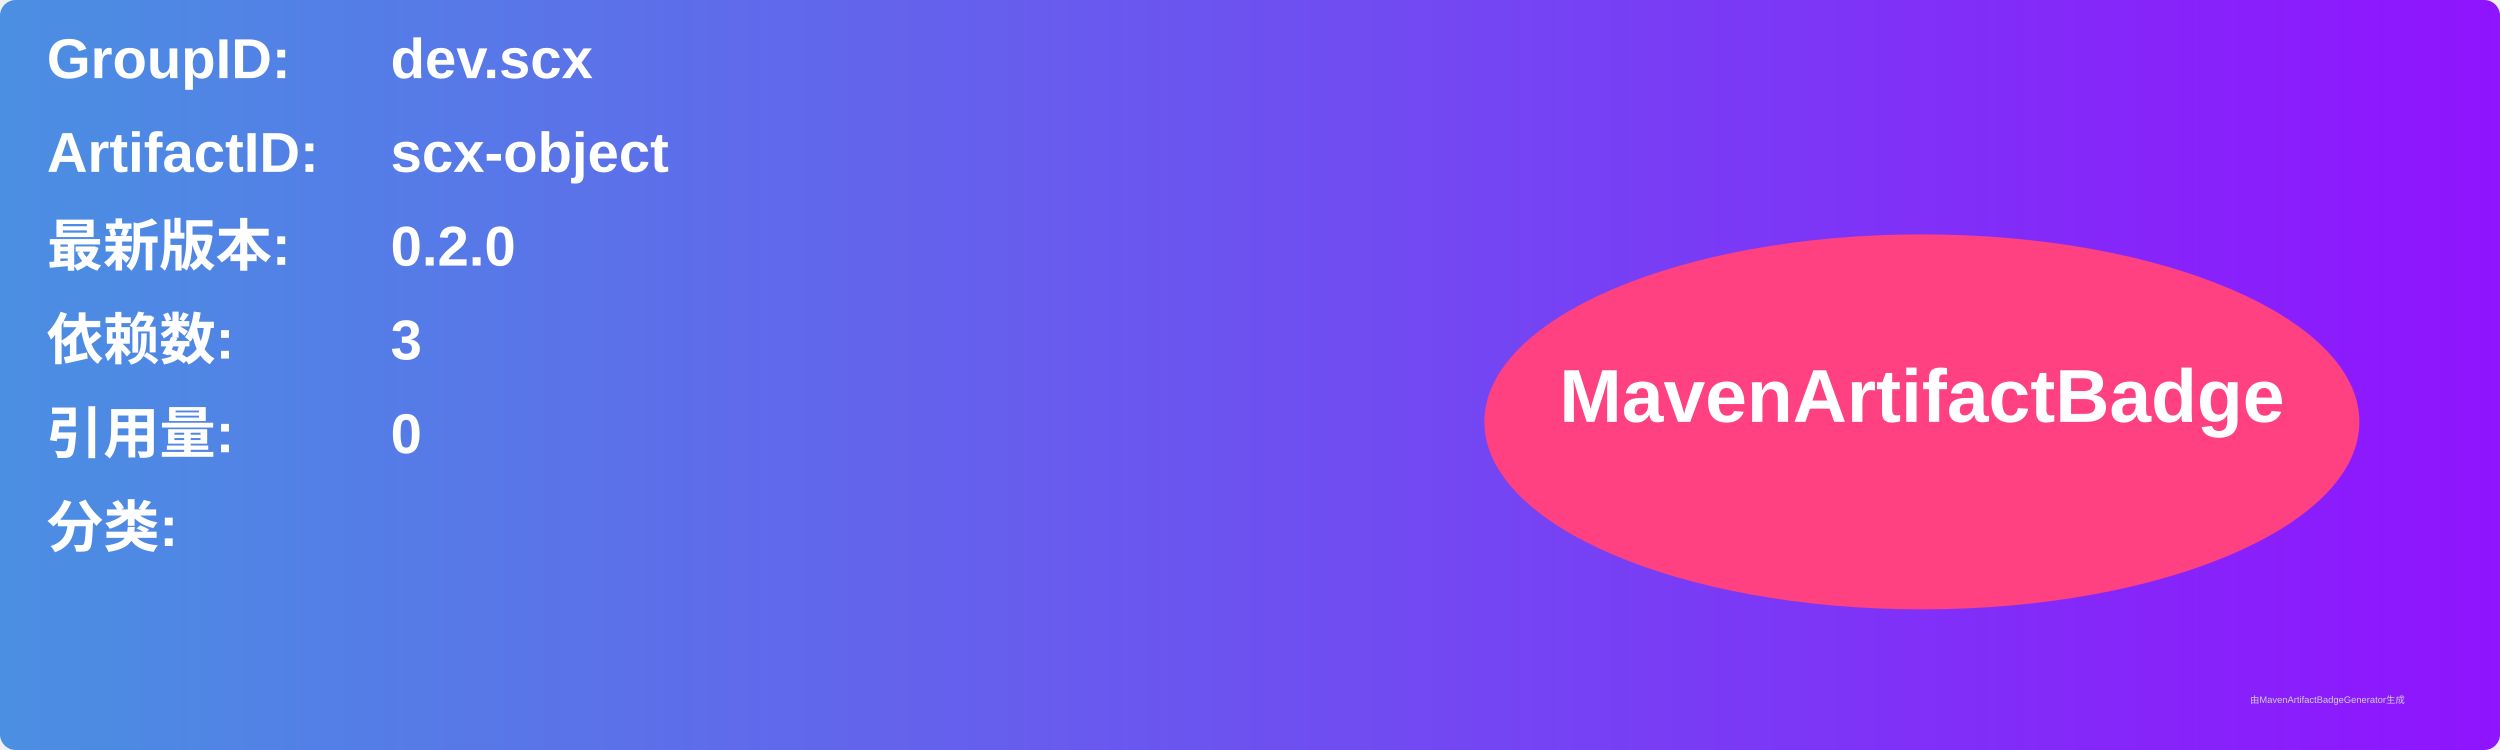
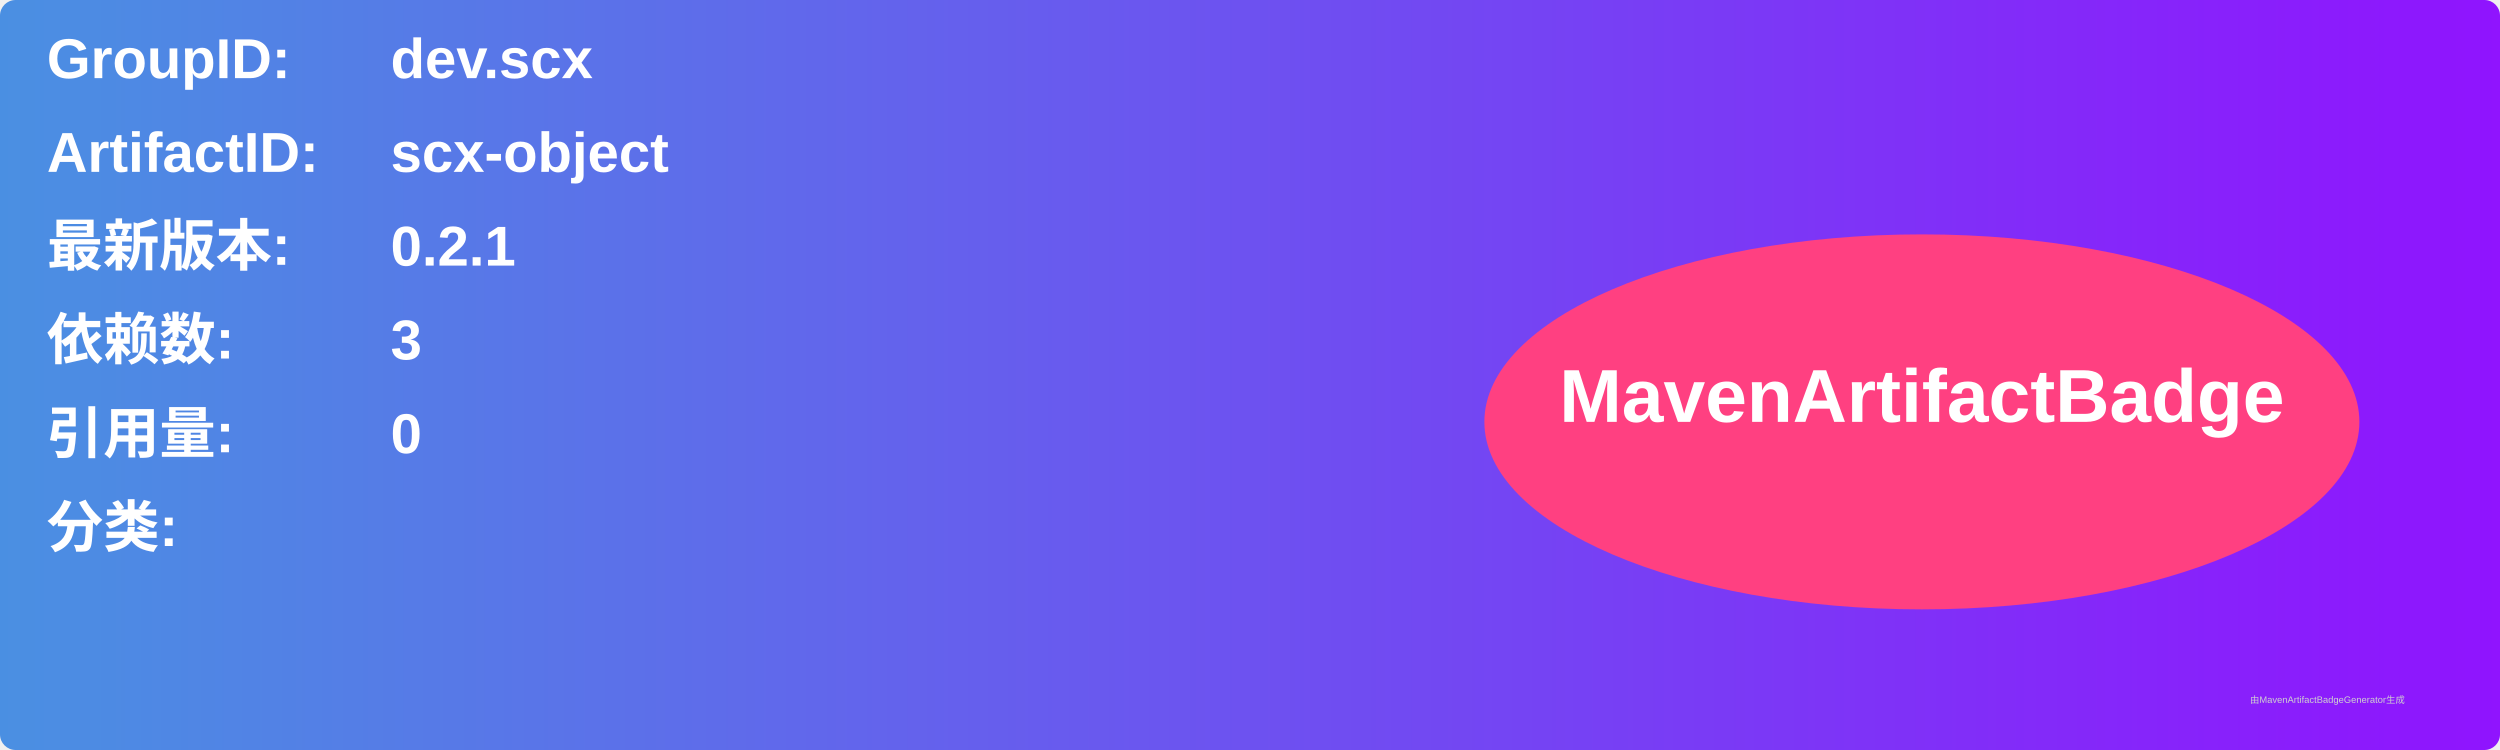
<svg xmlns="http://www.w3.org/2000/svg" width="800" height="240" viewBox="0 0 800 240">
  <linearGradient id="grad" x1="0%" y1="0%" x2="100%" y2="0%">
    <stop offset="0%" stop-color="#4a90e2" />
    <stop offset="100%" stop-color="#9013fe" />
  </linearGradient>
  <rect width="100%" height="100%" rx="5" ry="5" fill="url(#grad)" />
  <g transform="translate(15, 15)">
    <text x="0" y="10" font-family="Arial" font-size="18" fill="white" font-weight="bold" width="260">GroupID:</text>
    <text x="110" y="10" font-family="Arial" font-size="18" fill="white" font-weight="bold" width="460">dev.scx</text>
    <text x="0" y="40" font-family="Arial" font-size="18" fill="white" font-weight="bold" width="260">ArtifactID:</text>
    <text x="110" y="40" font-family="Arial" font-size="18" fill="white" font-weight="bold" width="460">scx-object</text>
    <text x="0" y="70" font-family="Arial" font-size="18" fill="white" font-weight="bold">最新版本:</text>
    <text x="110" y="70" font-family="Arial" font-size="18" fill="white" font-weight="bold">
-       <tspan font-weight="bold">0.2.0</tspan>
+       <tspan font-weight="bold">0.2.1</tspan>
    </text>
    <text x="0" y="100" font-family="Arial" font-size="18" fill="white" font-weight="bold">依赖数: </text>
    <text x="110" y="100" font-family="Arial" font-size="18" fill="white">
      <tspan font-weight="bold">3</tspan>
    </text>
    <text x="0" y="130" font-family="Arial" font-size="18" fill="white" font-weight="bold">引用量: </text>
    <text x="110" y="130" font-family="Arial" font-size="18" fill="white">
      <tspan font-weight="bold">0</tspan>
    </text>
    <text x="0" y="160" font-family="Arial" font-size="18" fill="white" font-weight="bold">分类:</text>
    <text x="10" y="190" font-family="Arial" font-size="10" fill="white">
      <tspan font-weight="bold" />
    </text>
    <ellipse cx="600" cy="120" rx="140" ry="60" fill="#ff4081" />
    <text x="600" y="120" text-anchor="middle" font-family="Arial" font-size="24" fill="white" font-weight="bold">MavenArtifactBadge</text>
  </g>
  <text x="720" y="225" font-family="Arial" font-size="3" fill="#d0d0d0">由MavenArtifactBadgeGenerator生成</text>
</svg>
